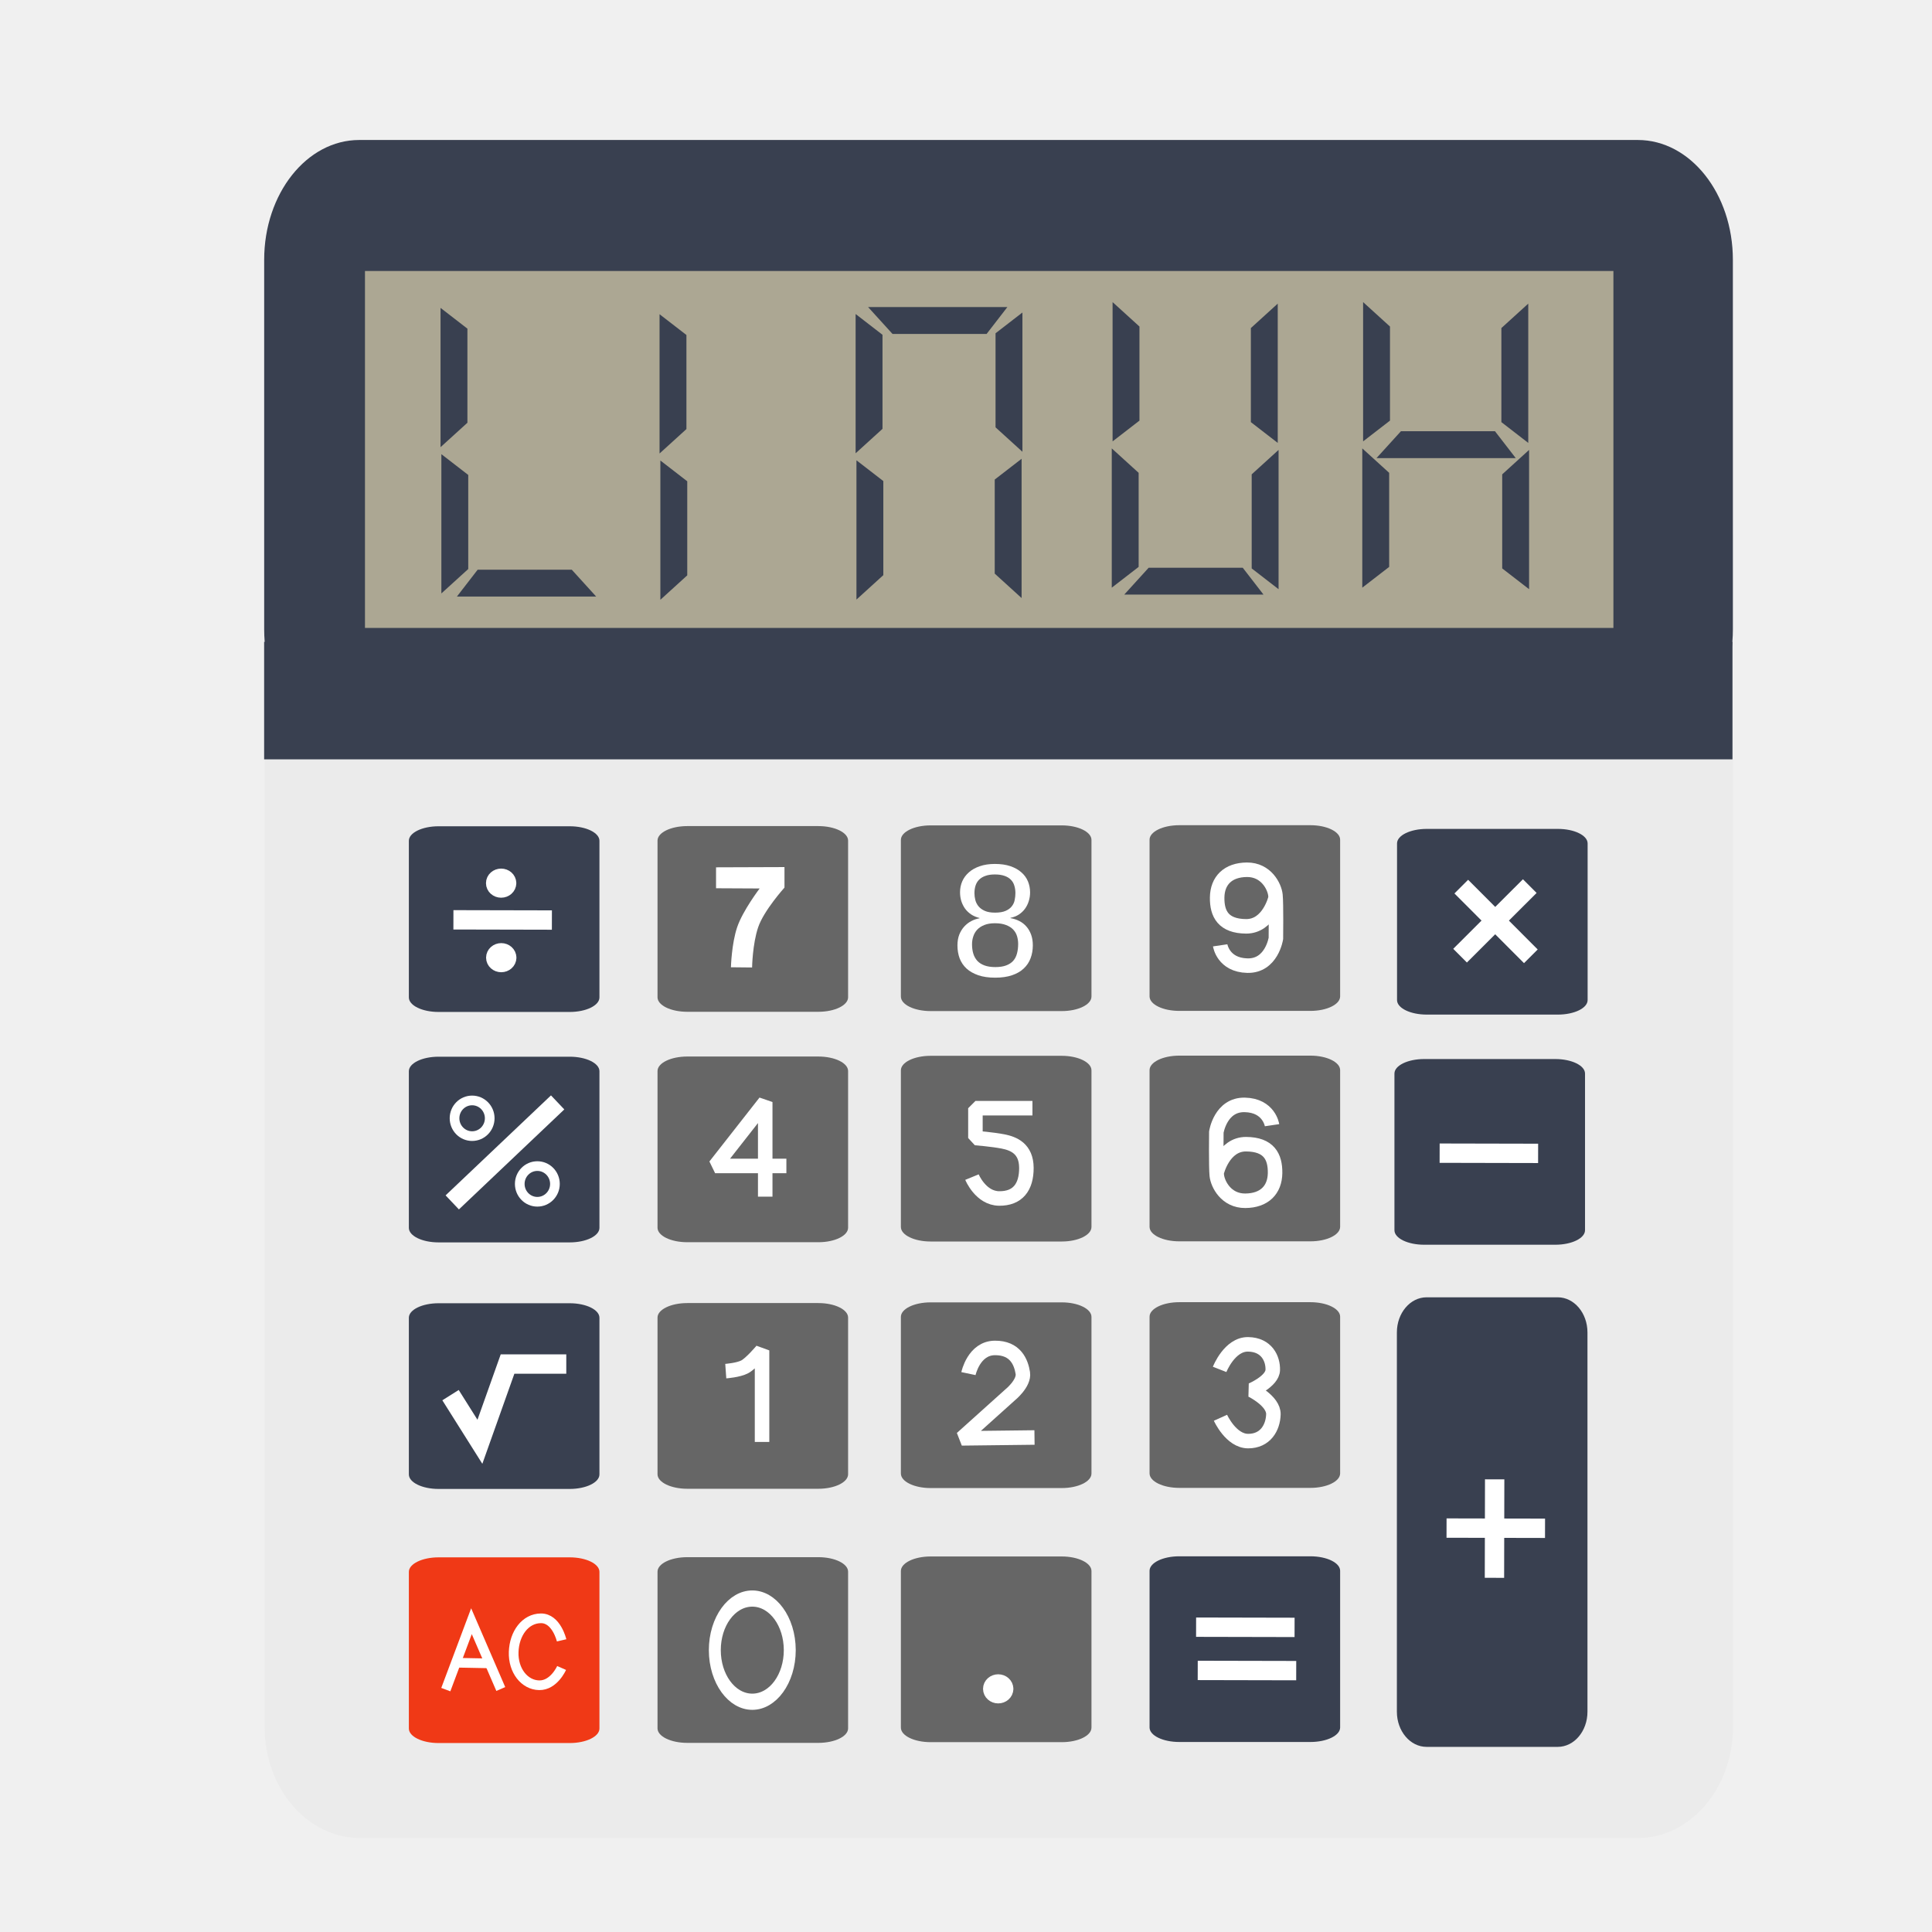
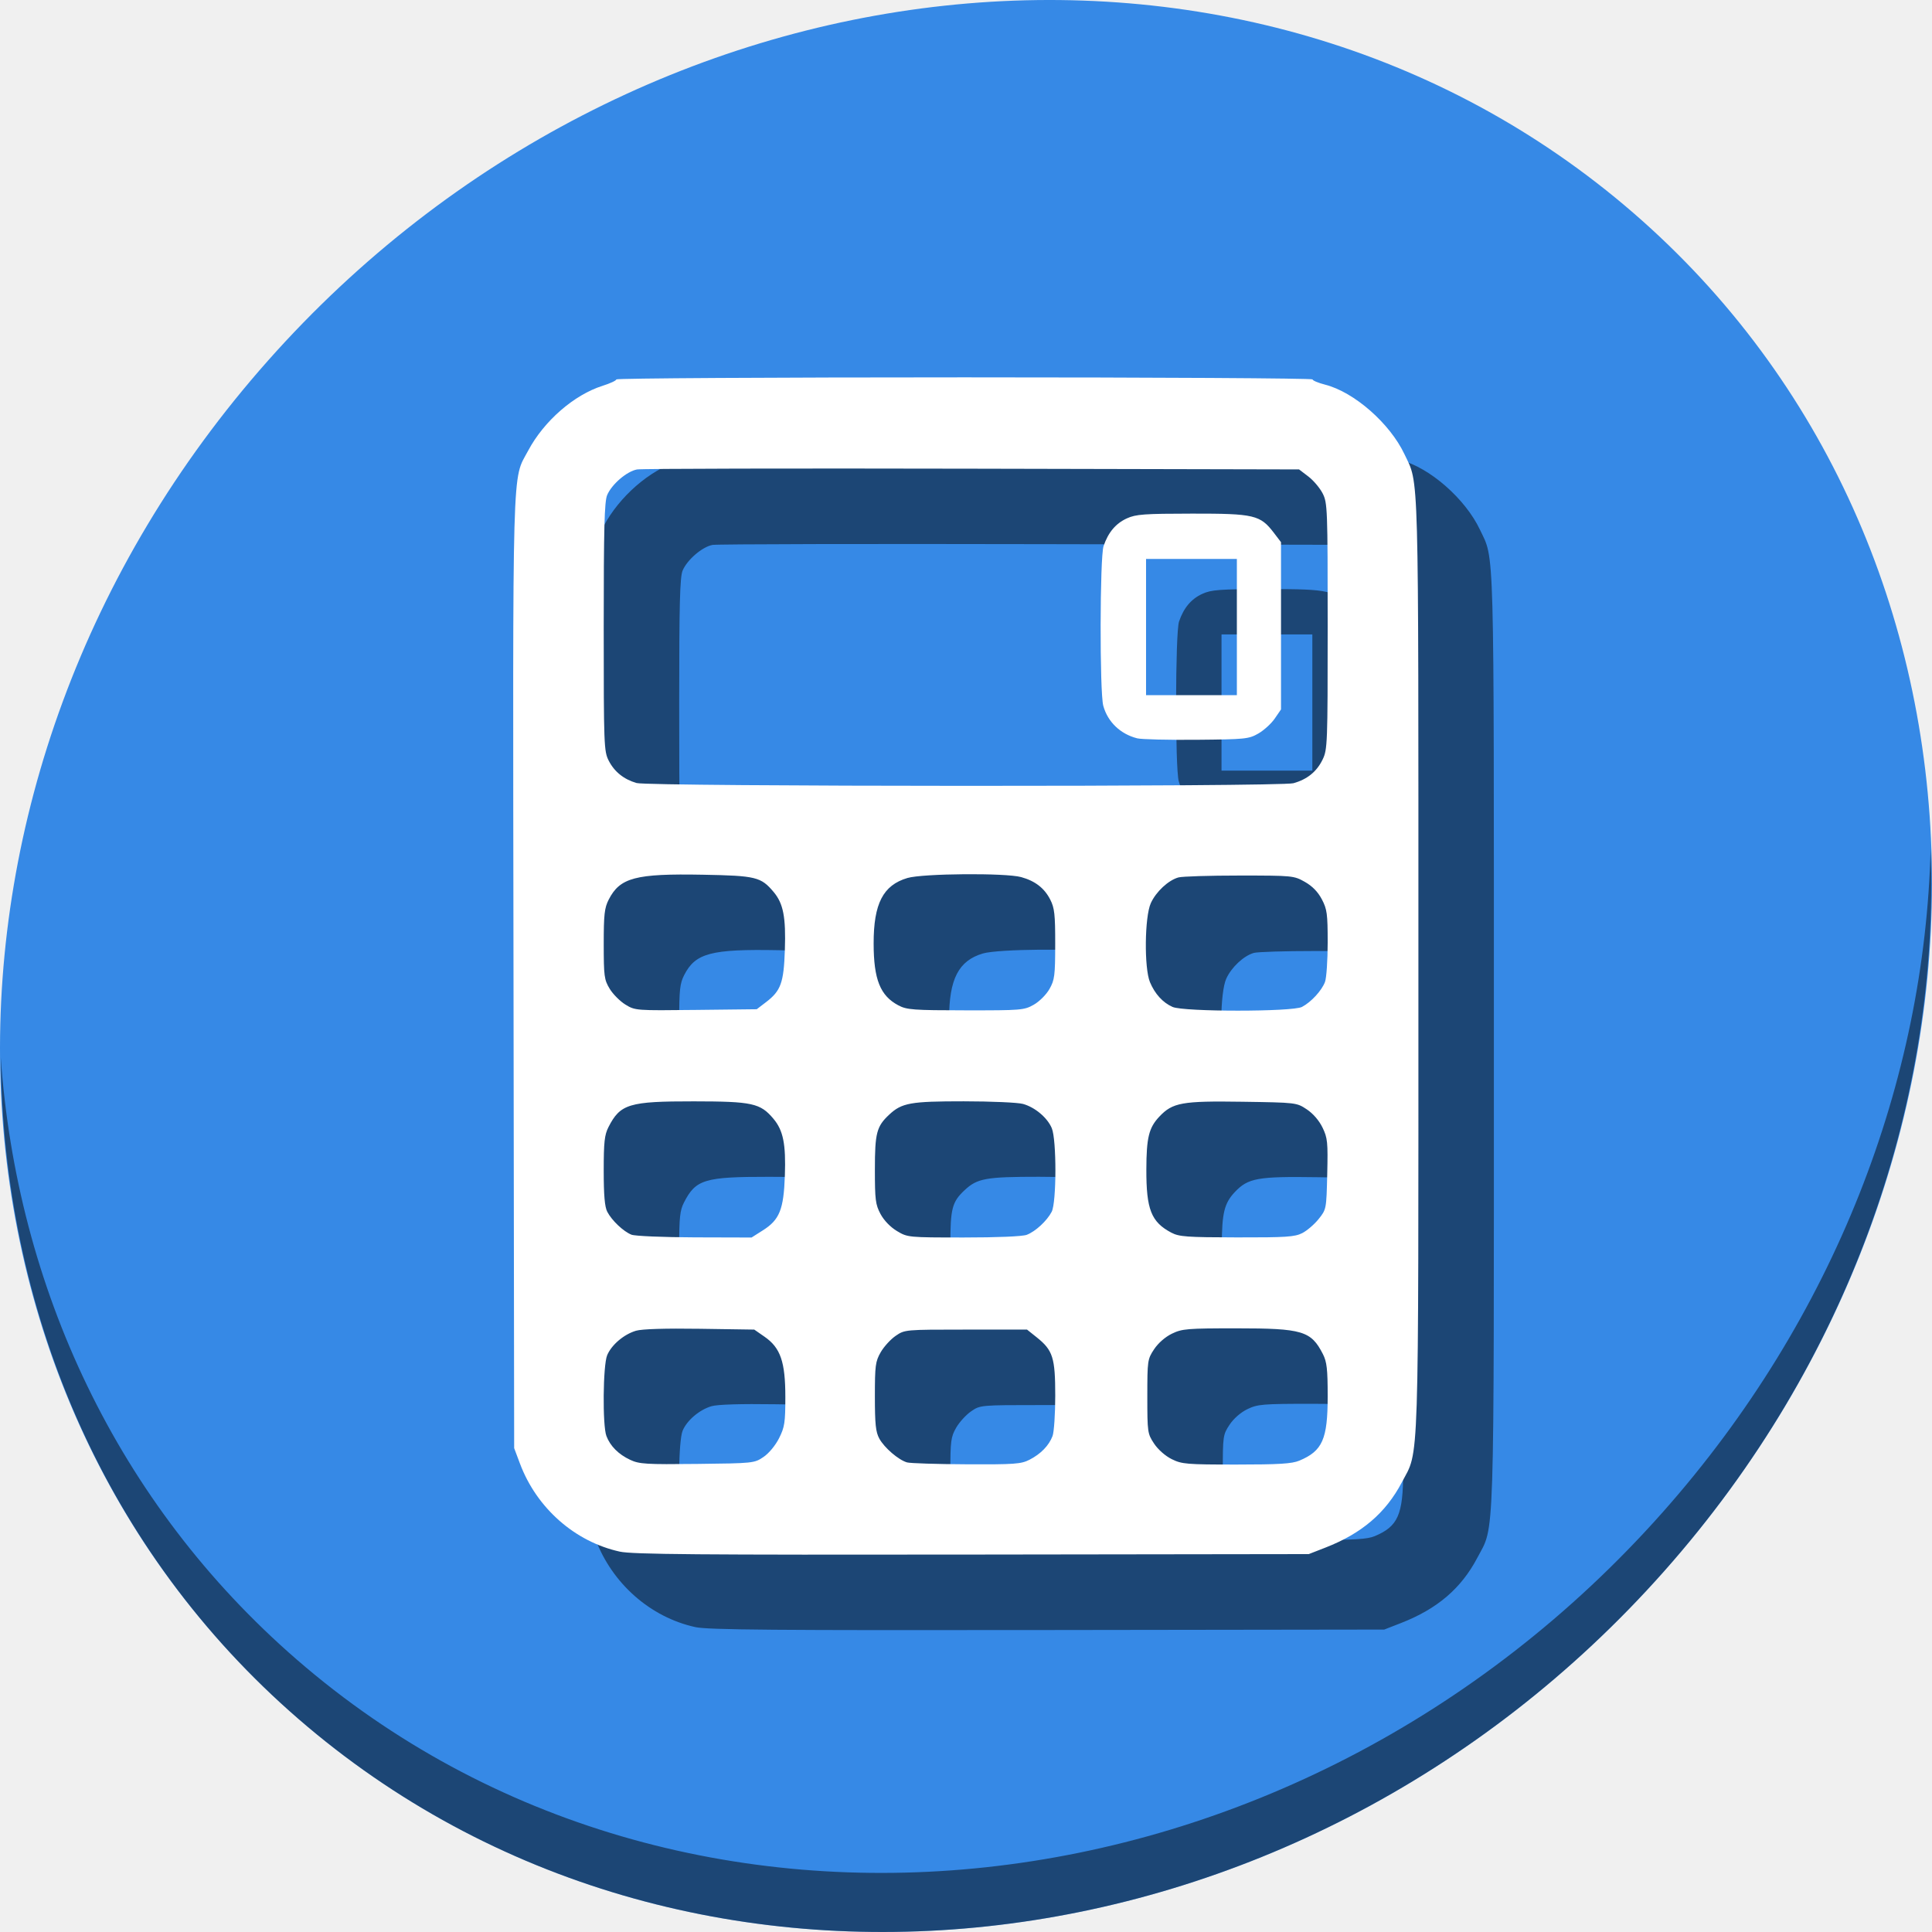
<svg xmlns="http://www.w3.org/2000/svg" width="512" height="512" id="svg2" version="1.1">
  <defs id="defs4" />
  <g id="layer1" transform="translate(0,-540.3622)">
-     <g id="g4462" transform="matrix(2.564008,0,0,2.564008,-2060.471,-1584.887)">
-       <rect ry="11.488" rx="9.859" y="873.565" x="830.963" height="145.289" width="151.771" id="rect2996" style="fill:#ebebeb;fill-opacity:1;stroke:none" />
-       <rect ry="12.382" rx="9.824" y="843.347" x="830.918" height="62.961" width="151.801" id="rect2996-3" style="fill:#394050;fill-opacity:1;stroke:none" />
-       <rect ry="12.143" rx="0" y="895.219" x="830.914" height="12.143" width="151.764" id="rect3784" style="fill:#394050;fill-opacity:1;stroke:none" />
-       <rect ry="36.892" rx="0" y="856.887" x="841.336" height="36.892" width="129.036" id="rect3784-6" style="fill:#aca793;fill-opacity:1;stroke:none" />
-       <rect ry="3.631" rx="3.073" y="962.964" x="947.992" height="46.467" width="19.698" id="rect3815" style="fill:#394050;fill-opacity:1;stroke:none" />
-       <rect ry="1.5" rx="3.073" y="938.338" x="947.74" height="19.193" width="19.698" id="rect3815-7" style="fill:#394050;fill-opacity:1;stroke:none" />
-       <rect ry="1.5" rx="3.073" y="914.551" x="948.008" height="19.193" width="19.698" id="rect3815-7-5" style="fill:#394050;fill-opacity:1;stroke:none" />
-       <rect ry="1.5" rx="3.073" y="989.733" x="922.429" height="19.193" width="19.698" id="rect3815-7-5-3" style="fill:#394050;fill-opacity:1;stroke:none" />
-       <rect ry="1.5" rx="3.073" y="937.986" x="922.429" height="19.193" width="19.698" id="rect3815-7-56" style="fill:#666666;fill-opacity:1;stroke:none" />
-       <rect ry="1.5" rx="3.073" y="914.169" x="922.429" height="19.193" width="19.698" id="rect3815-7-5-2" style="fill:#666666;fill-opacity:1;stroke:none" />
-       <rect ry="1.5" rx="3.073" y="963.469" x="922.429" height="19.193" width="19.698" id="rect3815-7-5-3-9" style="fill:#666666;fill-opacity:1;stroke:none" />
-       <rect ry="1.5" rx="3.073" y="989.751" x="896.727" height="19.193" width="19.698" id="rect3815-7-5-3-1" style="fill:#666666;fill-opacity:1;stroke:none" />
-       <rect ry="1.5" rx="3.073" y="938.004" x="896.727" height="19.193" width="19.698" id="rect3815-7-56-2" style="fill:#666666;fill-opacity:1;stroke:none" />
-       <rect ry="1.5" rx="3.073" y="914.188" x="896.727" height="19.193" width="19.698" id="rect3815-7-5-2-7" style="fill:#666666;fill-opacity:1;stroke:none" />
-       <rect ry="1.5" rx="3.073" y="963.487" x="896.727" height="19.193" width="19.698" id="rect3815-7-5-3-9-0" style="fill:#666666;fill-opacity:1;stroke:none" />
-       <rect ry="1.5" rx="3.073" y="989.824" x="871.573" height="19.193" width="19.698" id="rect3815-7-5-3-93" style="fill:#666666;fill-opacity:1;stroke:none" />
-       <rect ry="1.5" rx="3.073" y="938.078" x="871.573" height="19.193" width="19.698" id="rect3815-7-56-6" style="fill:#666666;fill-opacity:1;stroke:none" />
-       <rect ry="1.5" rx="3.073" y="914.261" x="871.573" height="19.193" width="19.698" id="rect3815-7-5-2-0" style="fill:#666666;fill-opacity:1;stroke:none" />
-       <rect ry="1.5" rx="3.073" y="963.56" x="871.573" height="19.193" width="19.698" id="rect3815-7-5-3-9-6" style="fill:#666666;fill-opacity:1;stroke:none" />
-       <rect ry="1.5" rx="3.073" y="989.842" x="845.872" height="19.193" width="19.698" id="rect3815-7-5-3-1-2" style="fill:#f03916;fill-opacity:1;stroke:none" />
-       <rect ry="1.5" rx="3.073" y="938.096" x="845.872" height="19.193" width="19.698" id="rect3815-7-56-2-6" style="fill:#394050;fill-opacity:1;stroke:none" />
-       <rect ry="1.5" rx="3.073" y="914.279" x="845.872" height="19.193" width="19.698" id="rect3815-7-5-2-7-1" style="fill:#394050;fill-opacity:1;stroke:none" />
-       <rect ry="1.5" rx="3.073" y="963.578" x="845.872" height="19.193" width="19.698" id="rect3815-7-5-3-9-0-8" style="fill:#394050;fill-opacity:1;stroke:none" />
-       <path id="path3990" d="m 849.232,875.82 2.778,2.147 0,9.723 -2.778,2.525 z" style="fill:#394050;stroke:none" />
-       <path id="path3990-7" d="m 849.147,860.701 2.778,2.147 0,9.723 -2.778,2.525 z" style="fill:#394050;stroke:none" />
-       <path id="path3990-9" d="m 850.838,890.537 2.147,-2.778 9.723,0 2.525,2.778 z" style="fill:#394050;stroke:none" />
-       <path id="path3990-2" d="m 871.868,876.475 2.778,2.147 0,9.723 -2.778,2.525 z" style="fill:#394050;stroke:none" />
-       <path id="path3990-7-0" d="m 871.783,861.355 2.778,2.147 0,9.723 -2.778,2.525 z" style="fill:#394050;stroke:none" />
-       <path id="path3990-2-2" d="m 892.134,876.453 2.778,2.147 0,9.723 -2.778,2.525 z" style="fill:#394050;stroke:none" />
-       <path id="path3990-7-0-3" d="m 892.048,861.333 2.778,2.147 0,9.723 -2.778,2.525 z" style="fill:#394050;stroke:none" />
-       <path id="path3990-7-0-3-7" d="m 907.733,860.616 -2.147,2.778 -9.723,0 -2.525,-2.778 z" style="fill:#394050;stroke:none" />
-       <path id="path3990-2-2-5" d="m 909.204,876.296 -2.778,2.147 0,9.723 2.778,2.525 z" style="fill:#394050;stroke:none" />
-       <path id="path3990-7-0-3-9" d="m 909.289,861.177 -2.778,2.147 0,9.723 2.778,2.525 z" style="fill:#394050;stroke:none" />
-       <path id="path3990-2-2-2" d="m 918.608,874.498 2.778,-2.147 0,-9.723 -2.778,-2.525 z" style="fill:#394050;stroke:none" />
-       <path id="path3990-7-0-3-2" d="m 918.523,889.618 2.778,-2.147 0,-9.723 -2.778,-2.525 z" style="fill:#394050;stroke:none" />
-       <path id="path3990-7-0-3-7-8" d="m 934.207,890.335 -2.147,-2.778 -9.723,0 -2.525,2.778 z" style="fill:#394050;stroke:none" />
-       <path id="path3990-2-2-5-9" d="m 935.678,874.655 -2.778,-2.147 0,-9.723 2.778,-2.525 z" style="fill:#394050;stroke:none" />
-       <path id="path3990-7-0-3-9-7" d="m 935.763,889.775 -2.778,-2.147 0,-9.723 2.778,-2.525 z" style="fill:#394050;stroke:none" />
-       <path id="path3990-2-2-2-3" d="m 944.501,874.498 2.778,-2.147 0,-9.723 -2.778,-2.525 z" style="fill:#394050;stroke:none" />
-       <path id="path3990-7-0-3-2-6" d="m 944.416,889.618 2.778,-2.147 0,-9.723 -2.778,-2.525 z" style="fill:#394050;stroke:none" />
-       <path id="path3990-7-0-3-7-8-1" d="m 960.279,876.228 -2.147,-2.778 -9.723,0 -2.525,2.778 z" style="fill:#394050;stroke:none" />
-       <path id="path3990-2-2-5-9-2" d="m 961.571,874.655 -2.778,-2.147 0,-9.723 2.778,-2.525 z" style="fill:#394050;stroke:none" />
-       <path id="path3990-7-0-3-9-7-9" d="m 961.656,889.775 -2.778,-2.147 0,-9.723 2.778,-2.525 z" style="fill:#394050;stroke:none" />
-       <path id="path4169" d="m 927.239,997.059 10.179,0.022" style="fill:none;stroke:#ffffff;stroke-width:2;stroke-linecap:butt;stroke-linejoin:miter;stroke-miterlimit:4;stroke-opacity:1;stroke-dasharray:none" />
-       <path id="path4169-3" d="m 927.408,1001.528 10.179,0.022" style="fill:none;stroke:#ffffff;stroke-width:2;stroke-linecap:butt;stroke-linejoin:miter;stroke-miterlimit:4;stroke-opacity:1;stroke-dasharray:none" />
-       <path id="path4169-1" d="m 953.125,986.816 10.179,0.022" style="fill:none;stroke:#ffffff;stroke-width:2;stroke-linecap:butt;stroke-linejoin:miter;stroke-miterlimit:4;stroke-opacity:1;stroke-dasharray:none" />
-       <path id="path4169-1-9" d="m 958.099,981.779 -0.022,10.179" style="fill:none;stroke:#ffffff;stroke-width:2;stroke-linecap:butt;stroke-linejoin:miter;stroke-miterlimit:4;stroke-opacity:1;stroke-dasharray:none" />
-       <path id="path4169-1-4" d="m 952.411,948.066 10.179,0.022" style="fill:none;stroke:#ffffff;stroke-width:2;stroke-linecap:butt;stroke-linejoin:miter;stroke-miterlimit:4;stroke-opacity:1;stroke-dasharray:none" />
-       <path id="path4169-1-7" d="m 954.648,920.516 7.191,7.204" style="fill:none;stroke:#ffffff;stroke-width:2;stroke-linecap:butt;stroke-linejoin:miter;stroke-miterlimit:4;stroke-opacity:1;stroke-dasharray:none" />
-       <path id="path4169-1-9-8" d="m 961.727,920.463 -7.204,7.191" style="fill:none;stroke:#ffffff;stroke-width:2;stroke-linecap:butt;stroke-linejoin:miter;stroke-miterlimit:4;stroke-opacity:1;stroke-dasharray:none" />
-       <path id="path4169-1-4-4" d="m 850.477,923.949 10.179,0.022" style="fill:none;stroke:#ffffff;stroke-width:2;stroke-linecap:butt;stroke-linejoin:miter;stroke-miterlimit:4;stroke-opacity:1;stroke-dasharray:none" />
-       <path transform="translate(1.010153,540.3622)" d="m 854.968,379.796 c 0,0.279 -0.254,0.505 -0.568,0.505 -0.314,0 -0.568,-0.226 -0.568,-0.505 0,-0.279 0.254,-0.505 0.568,-0.505 0.313,0 0.567,0.225 0.568,0.503" id="path4282" style="fill:#394050;fill-opacity:1;stroke:#ffffff;stroke-width:2;stroke-linecap:round;stroke-linejoin:round;stroke-miterlimit:4;stroke-opacity:1;stroke-dasharray:none" />
-       <path transform="translate(1.020989,548.0646)" d="m 854.968,379.796 c 0,0.279 -0.254,0.505 -0.568,0.505 -0.314,0 -0.568,-0.226 -0.568,-0.505 0,-0.279 0.254,-0.505 0.568,-0.505 0.313,0 0.567,0.225 0.568,0.503" id="path4282-5" style="fill:#394050;fill-opacity:1;stroke:#ffffff;stroke-width:2;stroke-linecap:round;stroke-linejoin:round;stroke-miterlimit:4;stroke-opacity:1;stroke-dasharray:none" />
-       <path id="path4169-1-4-0" d="m 850.357,953.155 10.893,-10.335" style="fill:none;stroke:#ffffff;stroke-width:2;stroke-linecap:butt;stroke-linejoin:miter;stroke-miterlimit:4;stroke-opacity:1;stroke-dasharray:none" />
-       <path transform="translate(-1.98893,564.6641)" d="m 856.218,379.796 c 0,1.019 -0.814,1.844 -1.818,1.844 -1.004,0 -1.818,-0.826 -1.818,-1.844 0,-1.019 0.814,-1.844 1.818,-1.844 1.001,0 1.813,0.82 1.818,1.836" id="path4282-5-3" style="fill:#394050;fill-opacity:1;stroke:#ffffff;stroke-width:1;stroke-linecap:round;stroke-linejoin:round;stroke-miterlimit:4;stroke-opacity:1;stroke-dasharray:none" />
-       <path transform="translate(4.752142,571.4498)" d="m 856.218,379.796 c 0,1.019 -0.814,1.844 -1.818,1.844 -1.004,0 -1.818,-0.826 -1.818,-1.844 0,-1.019 0.814,-1.844 1.818,-1.844 1.001,0 1.813,0.82 1.818,1.836" id="path4282-5-3-1" style="fill:#394050;fill-opacity:1;stroke:#ffffff;stroke-width:1;stroke-linecap:round;stroke-linejoin:round;stroke-miterlimit:4;stroke-opacity:1;stroke-dasharray:none" />
-       <path id="path4374" d="m 850.179,973.076 3.036,4.821 2.857,-8.036 6.071,0" style="fill:none;stroke:#ffffff;stroke-width:2;stroke-linecap:butt;stroke-linejoin:miter;stroke-miterlimit:4;stroke-opacity:1;stroke-dasharray:none" />
-       <path transform="translate(52.38607,623.6373)" d="m 854.968,379.796 c 0,0.279 -0.254,0.505 -0.568,0.505 -0.314,0 -0.568,-0.226 -0.568,-0.505 0,-0.279 0.254,-0.505 0.568,-0.505 0.313,0 0.567,0.225 0.568,0.503" id="path4282-5-0" style="fill:#394050;fill-opacity:1;stroke:#ffffff;stroke-width:2;stroke-linecap:round;stroke-linejoin:round;stroke-miterlimit:4;stroke-opacity:1;stroke-dasharray:none" />
-       <path transform="matrix(2.130466,0,0,2.892036,-938.9016,-98.95074)" d="m 856.218,379.796 c 0,1.019 -0.814,1.844 -1.818,1.844 -1.004,0 -1.818,-0.826 -1.818,-1.844 0,-1.019 0.814,-1.844 1.818,-1.844 1.001,0 1.813,0.82 1.818,1.836" id="path4282-5-3-1-6" style="fill:#666666;fill-opacity:1;stroke:#ffffff;stroke-width:0.579;stroke-linecap:round;stroke-linejoin:round;stroke-miterlimit:4;stroke-opacity:1;stroke-dasharray:none" />
-       <path id="path4412" d="m 849.691,1003.513 2.652,-7.071 3.03,7.008" style="fill:none;stroke:#ffffff;stroke-width:1px;stroke-linecap:butt;stroke-linejoin:miter;stroke-opacity:1" />
-       <path id="path4414" d="m 850.89,1000.735 3.22,0.063" style="fill:none;stroke:#ffffff;stroke-width:1px;stroke-linecap:butt;stroke-linejoin:miter;stroke-opacity:1" />
-       <path id="path4416" d="m 861.66,998.42 c 0,0 -0.531,-2.29 -2.143,-2.277 -1.612,0.013 -2.749,1.568 -2.812,3.482 -0.063,1.914 1.113,3.407 2.634,3.437 1.521,0.03 2.321,-1.786 2.321,-1.786" style="fill:none;stroke:#ffffff;stroke-width:1px;stroke-linecap:butt;stroke-linejoin:miter;stroke-opacity:1" />
-       <path id="path4418" d="m 878.627,970.594 c 0,0 1.306,-0.094 1.964,-0.446 0.658,-0.352 1.786,-1.696 1.786,-1.696 l 0,9.464" style="fill:none;stroke:#ffffff;stroke-width:1.5;stroke-linecap:butt;stroke-linejoin:bevel;stroke-miterlimit:4;stroke-opacity:1;stroke-dasharray:none" />
-       <path id="path4420" d="m 910.537,977.454 -7.522,0.089 4.988,-4.483 c 0,0 1.496,-1.199 1.326,-2.273 -0.17,-1.074 -0.74,-2.618 -2.904,-2.589 -2.164,0.029 -2.715,2.652 -2.715,2.652" style="fill:none;stroke:#ffffff;stroke-width:1.5;stroke-linecap:butt;stroke-linejoin:bevel;stroke-miterlimit:4;stroke-opacity:1;stroke-dasharray:none" />
-       <path id="path4422" d="m 929.76,975.415 c 0,0 1.082,2.406 2.857,2.411 1.775,0.005 2.574,-1.383 2.612,-2.768 0.037,-1.385 -2.254,-2.5 -2.254,-2.5 0,0 2.15,-0.907 2.188,-2.076 0.037,-1.169 -0.624,-2.625 -2.545,-2.656 -1.92,-0.031 -2.946,2.589 -2.946,2.589" style="fill:none;stroke:#ffffff;stroke-width:1.5;stroke-linecap:butt;stroke-linejoin:bevel;stroke-miterlimit:4;stroke-opacity:1;stroke-dasharray:none" />
-       <path id="path4424" d="m 884.892,949.389 -7.366,0 5.179,-6.607 0,9.777" style="fill:none;stroke:#ffffff;stroke-width:1.5;stroke-linecap:butt;stroke-linejoin:bevel;stroke-miterlimit:4;stroke-opacity:1;stroke-dasharray:none" />
-       <path id="path4426" d="m 910.324,943.42 -5.893,0 0,3.08 c 0,0 1.788,0.146 2.857,0.357 1.069,0.211 2.402,0.724 2.411,2.723 0.009,2 -0.899,3.187 -2.813,3.17 -1.914,-0.017 -2.812,-2.21 -2.812,-2.21" style="fill:none;stroke:#ffffff;stroke-width:1.5;stroke-linecap:butt;stroke-linejoin:bevel;stroke-miterlimit:4;stroke-opacity:1;stroke-dasharray:none" />
-       <path id="path4428" d="m 935.089,945.175 c 0,0 -0.301,-2.041 -2.812,-2.098 -2.511,-0.057 -2.946,2.812 -2.946,2.812 0,0 -0.043,3.566 0.045,4.464 0.088,0.898 0.963,2.646 2.946,2.634 1.984,-0.013 3.054,-1.14 3.08,-2.857 0.026,-1.717 -0.649,-2.975 -2.991,-2.991 -2.342,-0.016 -3.036,2.902 -3.036,2.902" style="fill:none;stroke:#ffffff;stroke-width:1.5;stroke-linecap:butt;stroke-linejoin:miter;stroke-miterlimit:4;stroke-opacity:1;stroke-dasharray:none" />
-       <path id="path4428-3" d="m 929.729,926.586 c 0,0 0.301,2.041 2.812,2.098 2.511,0.057 2.946,-2.812 2.946,-2.812 0,0 0.043,-3.566 -0.045,-4.464 -0.088,-0.898 -0.963,-2.646 -2.946,-2.634 -1.984,0.013 -3.054,1.14 -3.08,2.857 -0.026,1.717 0.649,2.975 2.991,2.991 2.342,0.016 3.036,-2.902 3.036,-2.902" style="fill:none;stroke:#ffffff;stroke-width:1.5;stroke-linecap:butt;stroke-linejoin:miter;stroke-miterlimit:4;stroke-opacity:1;stroke-dasharray:none" />
-       <path style="font-size:10px;font-style:normal;font-weight:normal;line-height:125%;letter-spacing:0px;word-spacing:0px;fill:#ffffff;fill-opacity:1;stroke:none;font-family:Sans" id="path6802" d="m 910.364,926.58 q 0,0.73 -0.235,1.346 -0.227,0.608 -0.705,1.054 -0.47,0.446 -1.208,0.697 -0.738,0.251 -1.743,0.251 -1.005,0 -1.743,-0.251 -0.73,-0.251 -1.216,-0.689 -0.478,-0.446 -0.714,-1.054 -0.227,-0.616 -0.227,-1.338 0,-0.624 0.186,-1.111 0.195,-0.486 0.511,-0.835 0.324,-0.357 0.73,-0.568 0.413,-0.219 0.851,-0.292 l 0,-0.032 q -0.478,-0.114 -0.859,-0.365 -0.373,-0.251 -0.632,-0.6 -0.251,-0.357 -0.389,-0.786 -0.13,-0.43 -0.13,-0.908 0,-0.6 0.227,-1.127 0.235,-0.535 0.689,-0.932 0.454,-0.405 1.127,-0.632 0.673,-0.235 1.557,-0.235 0.932,0 1.613,0.235 0.689,0.235 1.135,0.641 0.454,0.397 0.673,0.932 0.219,0.535 0.219,1.135 0,0.47 -0.138,0.9 -0.13,0.43 -0.389,0.786 -0.251,0.349 -0.632,0.6 -0.373,0.243 -0.868,0.341 l 0,0.032 q 0.495,0.081 0.916,0.3 0.422,0.211 0.73,0.568 0.308,0.349 0.486,0.835 0.178,0.486 0.178,1.103 z m -1.8,-5.384 q 0,-0.43 -0.114,-0.786 -0.105,-0.357 -0.357,-0.608 -0.251,-0.259 -0.657,-0.397 -0.405,-0.146 -0.997,-0.146 -0.576,0 -0.973,0.146 -0.397,0.138 -0.657,0.397 -0.251,0.251 -0.365,0.608 -0.114,0.357 -0.114,0.786 0,0.341 0.089,0.697 0.089,0.357 0.324,0.649 0.235,0.292 0.649,0.478 0.413,0.186 1.062,0.186 0.689,0 1.103,-0.186 0.422,-0.186 0.641,-0.478 0.227,-0.292 0.292,-0.649 0.073,-0.357 0.073,-0.697 z m 0.284,5.246 q 0,-0.413 -0.114,-0.795 -0.114,-0.389 -0.389,-0.681 -0.276,-0.3 -0.746,-0.478 -0.462,-0.186 -1.159,-0.186 -0.641,0 -1.095,0.186 -0.446,0.178 -0.73,0.478 -0.276,0.3 -0.405,0.697 -0.13,0.389 -0.13,0.811 0,0.527 0.13,0.965 0.13,0.43 0.413,0.746 0.284,0.308 0.746,0.478 0.462,0.17 1.119,0.17 0.665,0 1.119,-0.17 0.454,-0.17 0.73,-0.478 0.276,-0.316 0.389,-0.754 0.122,-0.446 0.122,-0.989 z" />
-       <path id="path3993" d="m 877.622,918.522 0,2.164 4.507,0.022 c 0,0 -1.737,2.278 -2.321,3.994 -0.584,1.716 -0.647,4.15 -0.647,4.15 l 2.187,0.022 c 0,0 0.037,-2.407 0.625,-4.15 0.588,-1.743 2.722,-4.106 2.722,-4.106 l 0,-2.12 z" style="fill:#ffffff;stroke:none" />
+     <g transform="translate(3.8414072e-8,-8.9499181e-6)" id="g979">
+       <path id="path1165" d="m 432.913,596.837 c 102.193,88.573 105.827,249.7 8.117,359.898 C 343.32,1066.934 181.28,1084.463 79.087,995.889 -23.106,907.313 -26.74,746.19 70.97,635.989 168.68,525.79 330.72,508.261 432.913,596.837 Z" style="fill:#3689e6;fill-opacity:1;stroke-width:11.11" />
+       <path id="path1167" d="M 511.636,765.266 C 510.084,826.578 486.474,889.421 440.669,941.08 342.959,1051.278 180.919,1068.807 78.726,980.234 30.827,938.717 4.497,881.285 0.194,820.59 0.799,886.947 27.117,950.845 79.079,995.88 181.272,1084.456 343.32,1066.917 441.022,956.728 c 49.705,-56.059 73.005,-125.291 70.613,-191.462 z" style="opacity:1;fill:#000000;fill-opacity:0.49;stroke-width:11.11" />
+       <path style="fill:#000000;fill-opacity:0.49;stroke-width:0.668" d="m 184.253,971.558 c -11.904,-2.613 -22.032,-11.54 -26.451,-23.313 l -1.542,-4.109 -0.176,-125.869 c -0.193,-138.579 -0.423,-130.395 3.892,-138.49 4.186,-7.853 12.151,-14.788 19.729,-17.177 1.996,-0.629 3.629,-1.39 3.629,-1.69 0,-0.301 41.513,-0.546 92.251,-0.546 50.738,0 92.251,0.244 92.251,0.542 0,0.298 1.511,0.929 3.357,1.402 7.688,1.97 17.139,10.254 20.992,18.399 3.903,8.249 3.707,1.121 3.706,135.414 -0.002,136.476 0.262,128.225 -4.385,137.068 -4.266,8.118 -10.626,13.552 -20.248,17.301 l -4.425,1.724 -89.243,0.122 c -72.622,0.1 -90.006,-0.045 -93.338,-0.777 z m 38.083,-25.082 c 1.43,-0.969 3.165,-3.061 4.127,-4.978 1.476,-2.941 1.66,-4.147 1.66,-10.906 0,-9.34 -1.28,-13.05 -5.517,-15.988 l -2.72,-1.887 -14.432,-0.214 c -9.15,-0.135 -15.338,0.054 -16.909,0.519 -3.207,0.949 -6.491,3.739 -7.642,6.494 -1.113,2.664 -1.261,18.597 -0.199,21.401 1.011,2.667 3.205,4.867 6.306,6.319 2.405,1.127 4.191,1.235 17.766,1.082 14.861,-0.168 15.13,-0.196 17.559,-1.842 z m 70.49,0.734 c 2.994,-1.535 5.152,-3.757 6.112,-6.292 0.392,-1.035 0.713,-5.848 0.712,-10.696 -0.001,-10.071 -0.622,-12.027 -4.908,-15.451 l -2.569,-2.053 h -16.198 c -16.152,0 -16.205,0.005 -18.62,1.66 -1.332,0.913 -3.115,2.868 -3.962,4.345 -1.399,2.439 -1.54,3.512 -1.54,11.71 0,7.346 0.218,9.424 1.174,11.172 1.329,2.43 5.087,5.659 7.344,6.309 0.83,0.239 7.913,0.465 15.741,0.501 12.755,0.06 14.489,-0.065 16.712,-1.205 z m 71.499,0.244 c 6.148,-2.569 7.523,-5.68 7.523,-17.021 0,-7.261 -0.215,-9.164 -1.266,-11.224 -3.138,-6.149 -5.407,-6.825 -22.901,-6.825 -13.087,0 -14.409,0.11 -17.112,1.418 -1.764,0.854 -3.643,2.496 -4.723,4.129 -1.742,2.632 -1.794,2.999 -1.794,12.502 0,9.489 0.055,9.874 1.784,12.486 1.044,1.578 2.984,3.29 4.679,4.129 2.687,1.33 3.923,1.433 17.123,1.434 11.291,4.2e-4 14.735,-0.212 16.688,-1.028 z M 222.19,886.401 c 4.401,-2.791 5.491,-5.508 5.807,-14.476 0.295,-8.386 -0.431,-11.992 -3.04,-15.093 -3.469,-4.122 -5.583,-4.584 -21.089,-4.6 -17.171,-0.018 -19.481,0.678 -22.611,6.811 -1.058,2.074 -1.266,3.969 -1.266,11.565 0,6.521 0.266,9.594 0.943,10.89 1.213,2.321 4.275,5.221 6.41,6.07 0.921,0.366 8.436,0.683 16.748,0.707 l 15.077,0.042 3.02,-1.915 z m 69.896,1.204 c 2.305,-0.871 5.355,-3.684 6.621,-6.108 1.296,-2.481 1.319,-19.063 0.031,-22.146 -1.163,-2.782 -4.445,-5.551 -7.632,-6.436 -1.367,-0.38 -8.437,-0.692 -15.71,-0.694 -14.108,-0.004 -16.4,0.406 -19.753,3.538 -3.332,3.111 -3.789,4.859 -3.789,14.508 -3.9e-4,8.065 0.159,9.322 1.495,11.823 0.906,1.694 2.62,3.472 4.345,4.506 2.826,1.694 2.971,1.708 17.68,1.714 8.869,0.004 15.587,-0.279 16.712,-0.705 z m 73.028,-0.46 c 1.261,-0.643 3.216,-2.324 4.345,-3.735 2.04,-2.55 2.054,-2.626 2.271,-11.884 0.199,-8.486 0.087,-9.588 -1.251,-12.352 -0.903,-1.865 -2.513,-3.726 -4.178,-4.828 -2.697,-1.787 -2.771,-1.795 -17.076,-2.01 -15.965,-0.24 -18.465,0.208 -21.99,3.943 -2.773,2.938 -3.417,5.555 -3.44,13.988 -0.03,10.6 1.287,13.939 6.604,16.752 2.072,1.096 4.064,1.241 17.381,1.267 13.037,0.025 15.346,-0.127 17.333,-1.14 z M 222.996,825.946 c 3.946,-3.012 4.708,-5.123 5,-13.854 0.291,-8.687 -0.41,-12.297 -2.979,-15.351 -3.354,-3.987 -4.667,-4.306 -18.761,-4.569 -17.83,-0.332 -21.966,0.762 -24.943,6.598 -1.128,2.212 -1.321,3.941 -1.318,11.809 0.003,8.496 0.127,9.422 1.578,11.819 0.866,1.43 2.744,3.317 4.175,4.193 2.575,1.577 2.759,1.591 18.698,1.41 l 16.097,-0.182 z m 70.959,0.678 c 1.492,-0.845 3.322,-2.675 4.167,-4.167 1.36,-2.401 1.508,-3.558 1.518,-11.879 0.009,-7.878 -0.181,-9.595 -1.311,-11.809 -1.554,-3.047 -4,-4.941 -7.703,-5.966 -4.121,-1.142 -26.092,-0.967 -30.155,0.239 -6.442,1.913 -8.955,6.781 -8.948,17.336 0.006,9.534 1.74,13.871 6.568,16.421 2.218,1.172 3.927,1.298 17.828,1.314 14.738,0.018 15.486,-0.044 18.036,-1.488 z m 71.074,0.586 c 2.424,-1.266 5.237,-4.316 6.108,-6.621 0.391,-1.035 0.711,-5.726 0.711,-10.424 0,-7.642 -0.163,-8.852 -1.551,-11.488 -1.039,-1.974 -2.529,-3.498 -4.512,-4.617 -2.904,-1.639 -3.238,-1.671 -17.334,-1.671 -7.905,0 -15.177,0.226 -16.159,0.501 -2.683,0.753 -5.939,3.789 -7.318,6.825 -1.64,3.611 -1.784,17.191 -0.222,20.93 1.3,3.112 3.401,5.416 5.984,6.564 2.964,1.317 31.772,1.318 34.293,6.2e-4 z m -2.262,-59.287 c 3.661,-1.016 6.186,-3.066 7.746,-6.289 1.278,-2.641 1.335,-4.14 1.335,-35.329 0,-31.202 -0.056,-32.681 -1.331,-35.18 -0.732,-1.435 -2.438,-3.453 -3.792,-4.486 l -2.461,-1.877 -86.621,-0.192 c -47.642,-0.106 -87.605,-0.016 -88.808,0.2 -2.716,0.487 -6.74,3.939 -7.94,6.812 -0.717,1.716 -0.903,8.926 -0.903,34.966 0,31.36 0.058,32.918 1.322,35.395 1.502,2.943 4.017,4.961 7.393,5.93 3.368,0.966 170.587,1.015 174.061,0.051 z m -41.39,-11.896 c -4.465,-1.13 -7.805,-4.329 -8.995,-8.615 -0.981,-3.532 -0.919,-39.403 0.073,-42.328 1.23,-3.626 3.236,-6.011 6.182,-7.349 2.4,-1.09 4.548,-1.246 17.306,-1.259 16.457,-0.017 18.036,0.356 21.661,5.108 l 1.877,2.461 v 22.161 22.161 l -1.66,2.422 c -0.913,1.332 -2.868,3.115 -4.345,3.962 -2.541,1.457 -3.425,1.546 -16.389,1.662 -7.537,0.067 -14.606,-0.106 -15.709,-0.385 z m 26.405,-29.485 v -18.049 h -12.033 -12.033 v 18.049 18.049 h 12.033 12.033 z" id="path973" />
+       <path id="path971" d="m 164.253,951.558 c -11.904,-2.613 -22.032,-11.54 -26.451,-23.313 l -1.542,-4.109 -0.176,-125.869 c -0.193,-138.579 -0.423,-130.395 3.892,-138.49 4.186,-7.853 12.151,-14.788 19.729,-17.177 1.996,-0.629 3.629,-1.39 3.629,-1.69 0,-0.301 41.513,-0.546 92.251,-0.546 50.738,0 92.251,0.244 92.251,0.542 0,0.298 1.511,0.929 3.357,1.402 7.688,1.97 17.139,10.254 20.992,18.399 3.903,8.249 3.707,1.121 3.706,135.414 -0.002,136.476 0.262,128.225 -4.385,137.068 -4.266,8.118 -10.626,13.552 -20.248,17.301 l -4.425,1.724 -89.243,0.122 c -72.622,0.1 -90.006,-0.045 -93.338,-0.777 z m 38.083,-25.082 c 1.43,-0.969 3.165,-3.061 4.127,-4.978 1.476,-2.941 1.66,-4.147 1.66,-10.906 0,-9.34 -1.28,-13.05 -5.517,-15.988 l -2.72,-1.887 -14.432,-0.214 c -9.15,-0.135 -15.338,0.054 -16.909,0.519 -3.207,0.949 -6.491,3.739 -7.642,6.494 -1.113,2.664 -1.261,18.597 -0.199,21.401 1.011,2.667 3.205,4.867 6.306,6.319 2.405,1.127 4.191,1.235 17.766,1.082 14.861,-0.168 15.13,-0.196 17.559,-1.842 z m 70.49,0.734 c 2.994,-1.535 5.152,-3.757 6.112,-6.292 0.392,-1.035 0.713,-5.848 0.712,-10.696 -0.001,-10.071 -0.622,-12.027 -4.908,-15.451 l -2.569,-2.053 h -16.198 c -16.152,0 -16.205,0.005 -18.62,1.66 -1.332,0.913 -3.115,2.868 -3.962,4.345 -1.399,2.439 -1.54,3.512 -1.54,11.71 0,7.346 0.218,9.424 1.174,11.172 1.329,2.43 5.087,5.659 7.344,6.309 0.83,0.239 7.913,0.465 15.741,0.501 12.755,0.06 14.489,-0.065 16.712,-1.205 z m 71.499,0.244 c 6.148,-2.569 7.523,-5.68 7.523,-17.021 0,-7.261 -0.215,-9.164 -1.266,-11.224 -3.138,-6.149 -5.407,-6.825 -22.901,-6.825 -13.087,0 -14.409,0.11 -17.112,1.418 -1.764,0.854 -3.643,2.496 -4.723,4.129 -1.742,2.632 -1.794,2.999 -1.794,12.502 0,9.489 0.055,9.874 1.784,12.486 1.044,1.578 2.984,3.29 4.679,4.129 2.687,1.33 3.923,1.433 17.123,1.434 11.291,4.2e-4 14.735,-0.212 16.688,-1.028 z M 202.19,866.401 c 4.401,-2.791 5.491,-5.508 5.807,-14.476 0.295,-8.386 -0.431,-11.992 -3.04,-15.093 -3.469,-4.122 -5.583,-4.584 -21.089,-4.6 -17.171,-0.018 -19.481,0.678 -22.611,6.811 -1.058,2.074 -1.266,3.969 -1.266,11.565 0,6.521 0.266,9.594 0.943,10.89 1.213,2.321 4.275,5.221 6.41,6.07 0.921,0.366 8.436,0.683 16.748,0.707 l 15.077,0.042 3.02,-1.915 z m 69.896,1.204 c 2.305,-0.871 5.355,-3.684 6.621,-6.108 1.296,-2.481 1.319,-19.063 0.031,-22.146 -1.163,-2.782 -4.445,-5.551 -7.632,-6.436 -1.367,-0.38 -8.437,-0.692 -15.71,-0.694 -14.108,-0.004 -16.4,0.406 -19.753,3.538 -3.332,3.111 -3.789,4.859 -3.789,14.508 -3.9e-4,8.065 0.159,9.322 1.495,11.823 0.906,1.694 2.62,3.472 4.345,4.506 2.826,1.694 2.971,1.708 17.68,1.714 8.869,0.004 15.587,-0.279 16.712,-0.705 z m 73.028,-0.46 c 1.261,-0.643 3.216,-2.324 4.345,-3.735 2.04,-2.55 2.054,-2.626 2.271,-11.884 0.199,-8.486 0.087,-9.588 -1.251,-12.352 -0.903,-1.865 -2.513,-3.726 -4.178,-4.828 -2.697,-1.787 -2.771,-1.795 -17.076,-2.01 -15.965,-0.24 -18.465,0.208 -21.99,3.943 -2.773,2.938 -3.417,5.555 -3.44,13.988 -0.03,10.6 1.287,13.939 6.604,16.752 2.072,1.096 4.064,1.241 17.381,1.267 13.037,0.025 15.346,-0.127 17.333,-1.14 z M 202.996,805.946 c 3.946,-3.012 4.708,-5.123 5,-13.854 0.291,-8.687 -0.41,-12.297 -2.979,-15.351 -3.354,-3.987 -4.667,-4.306 -18.761,-4.569 -17.83,-0.332 -21.966,0.762 -24.943,6.598 -1.128,2.212 -1.321,3.941 -1.318,11.809 0.003,8.496 0.127,9.422 1.578,11.819 0.866,1.43 2.744,3.317 4.175,4.193 2.575,1.577 2.759,1.591 18.698,1.41 l 16.097,-0.182 z m 70.959,0.678 c 1.492,-0.845 3.322,-2.675 4.167,-4.167 1.36,-2.401 1.508,-3.558 1.518,-11.879 0.009,-7.878 -0.181,-9.595 -1.311,-11.809 -1.554,-3.047 -4,-4.941 -7.703,-5.966 -4.121,-1.142 -26.092,-0.967 -30.155,0.239 -6.442,1.913 -8.955,6.781 -8.948,17.336 0.006,9.534 1.74,13.871 6.568,16.421 2.218,1.172 3.927,1.298 17.828,1.314 14.738,0.018 15.486,-0.044 18.036,-1.488 z m 71.074,0.586 c 2.424,-1.266 5.237,-4.316 6.108,-6.621 0.391,-1.035 0.711,-5.726 0.711,-10.424 0,-7.642 -0.163,-8.852 -1.551,-11.488 -1.039,-1.974 -2.529,-3.498 -4.512,-4.617 -2.904,-1.639 -3.238,-1.671 -17.334,-1.671 -7.905,0 -15.177,0.226 -16.159,0.501 -2.683,0.753 -5.939,3.789 -7.318,6.825 -1.64,3.611 -1.784,17.191 -0.222,20.93 1.3,3.112 3.401,5.416 5.984,6.564 2.964,1.317 31.772,1.318 34.293,6.2e-4 z m -2.262,-59.287 c 3.661,-1.016 6.186,-3.066 7.746,-6.289 1.278,-2.641 1.335,-4.14 1.335,-35.329 0,-31.202 -0.056,-32.681 -1.331,-35.18 -0.732,-1.435 -2.438,-3.453 -3.792,-4.486 l -2.461,-1.877 -86.621,-0.192 c -47.642,-0.106 -87.605,-0.016 -88.808,0.2 -2.716,0.487 -6.74,3.939 -7.94,6.812 -0.717,1.716 -0.903,8.926 -0.903,34.966 0,31.36 0.058,32.918 1.322,35.395 1.502,2.943 4.017,4.961 7.393,5.93 3.368,0.966 170.587,1.015 174.061,0.051 z m -41.39,-11.896 c -4.465,-1.13 -7.805,-4.329 -8.995,-8.615 -0.981,-3.532 -0.919,-39.403 0.073,-42.328 1.23,-3.626 3.236,-6.011 6.182,-7.349 2.4,-1.09 4.548,-1.246 17.306,-1.259 16.457,-0.017 18.036,0.356 21.661,5.108 l 1.877,2.461 v 22.161 22.161 l -1.66,2.422 c -0.913,1.332 -2.868,3.115 -4.345,3.962 -2.541,1.457 -3.425,1.546 -16.389,1.662 -7.537,0.067 -14.606,-0.106 -15.709,-0.385 z m 26.405,-29.485 v -18.049 h -12.033 -12.033 v 18.049 18.049 h 12.033 12.033 z" style="fill:#ffffff;stroke-width:0.668" />
    </g>
  </g>
</svg>
